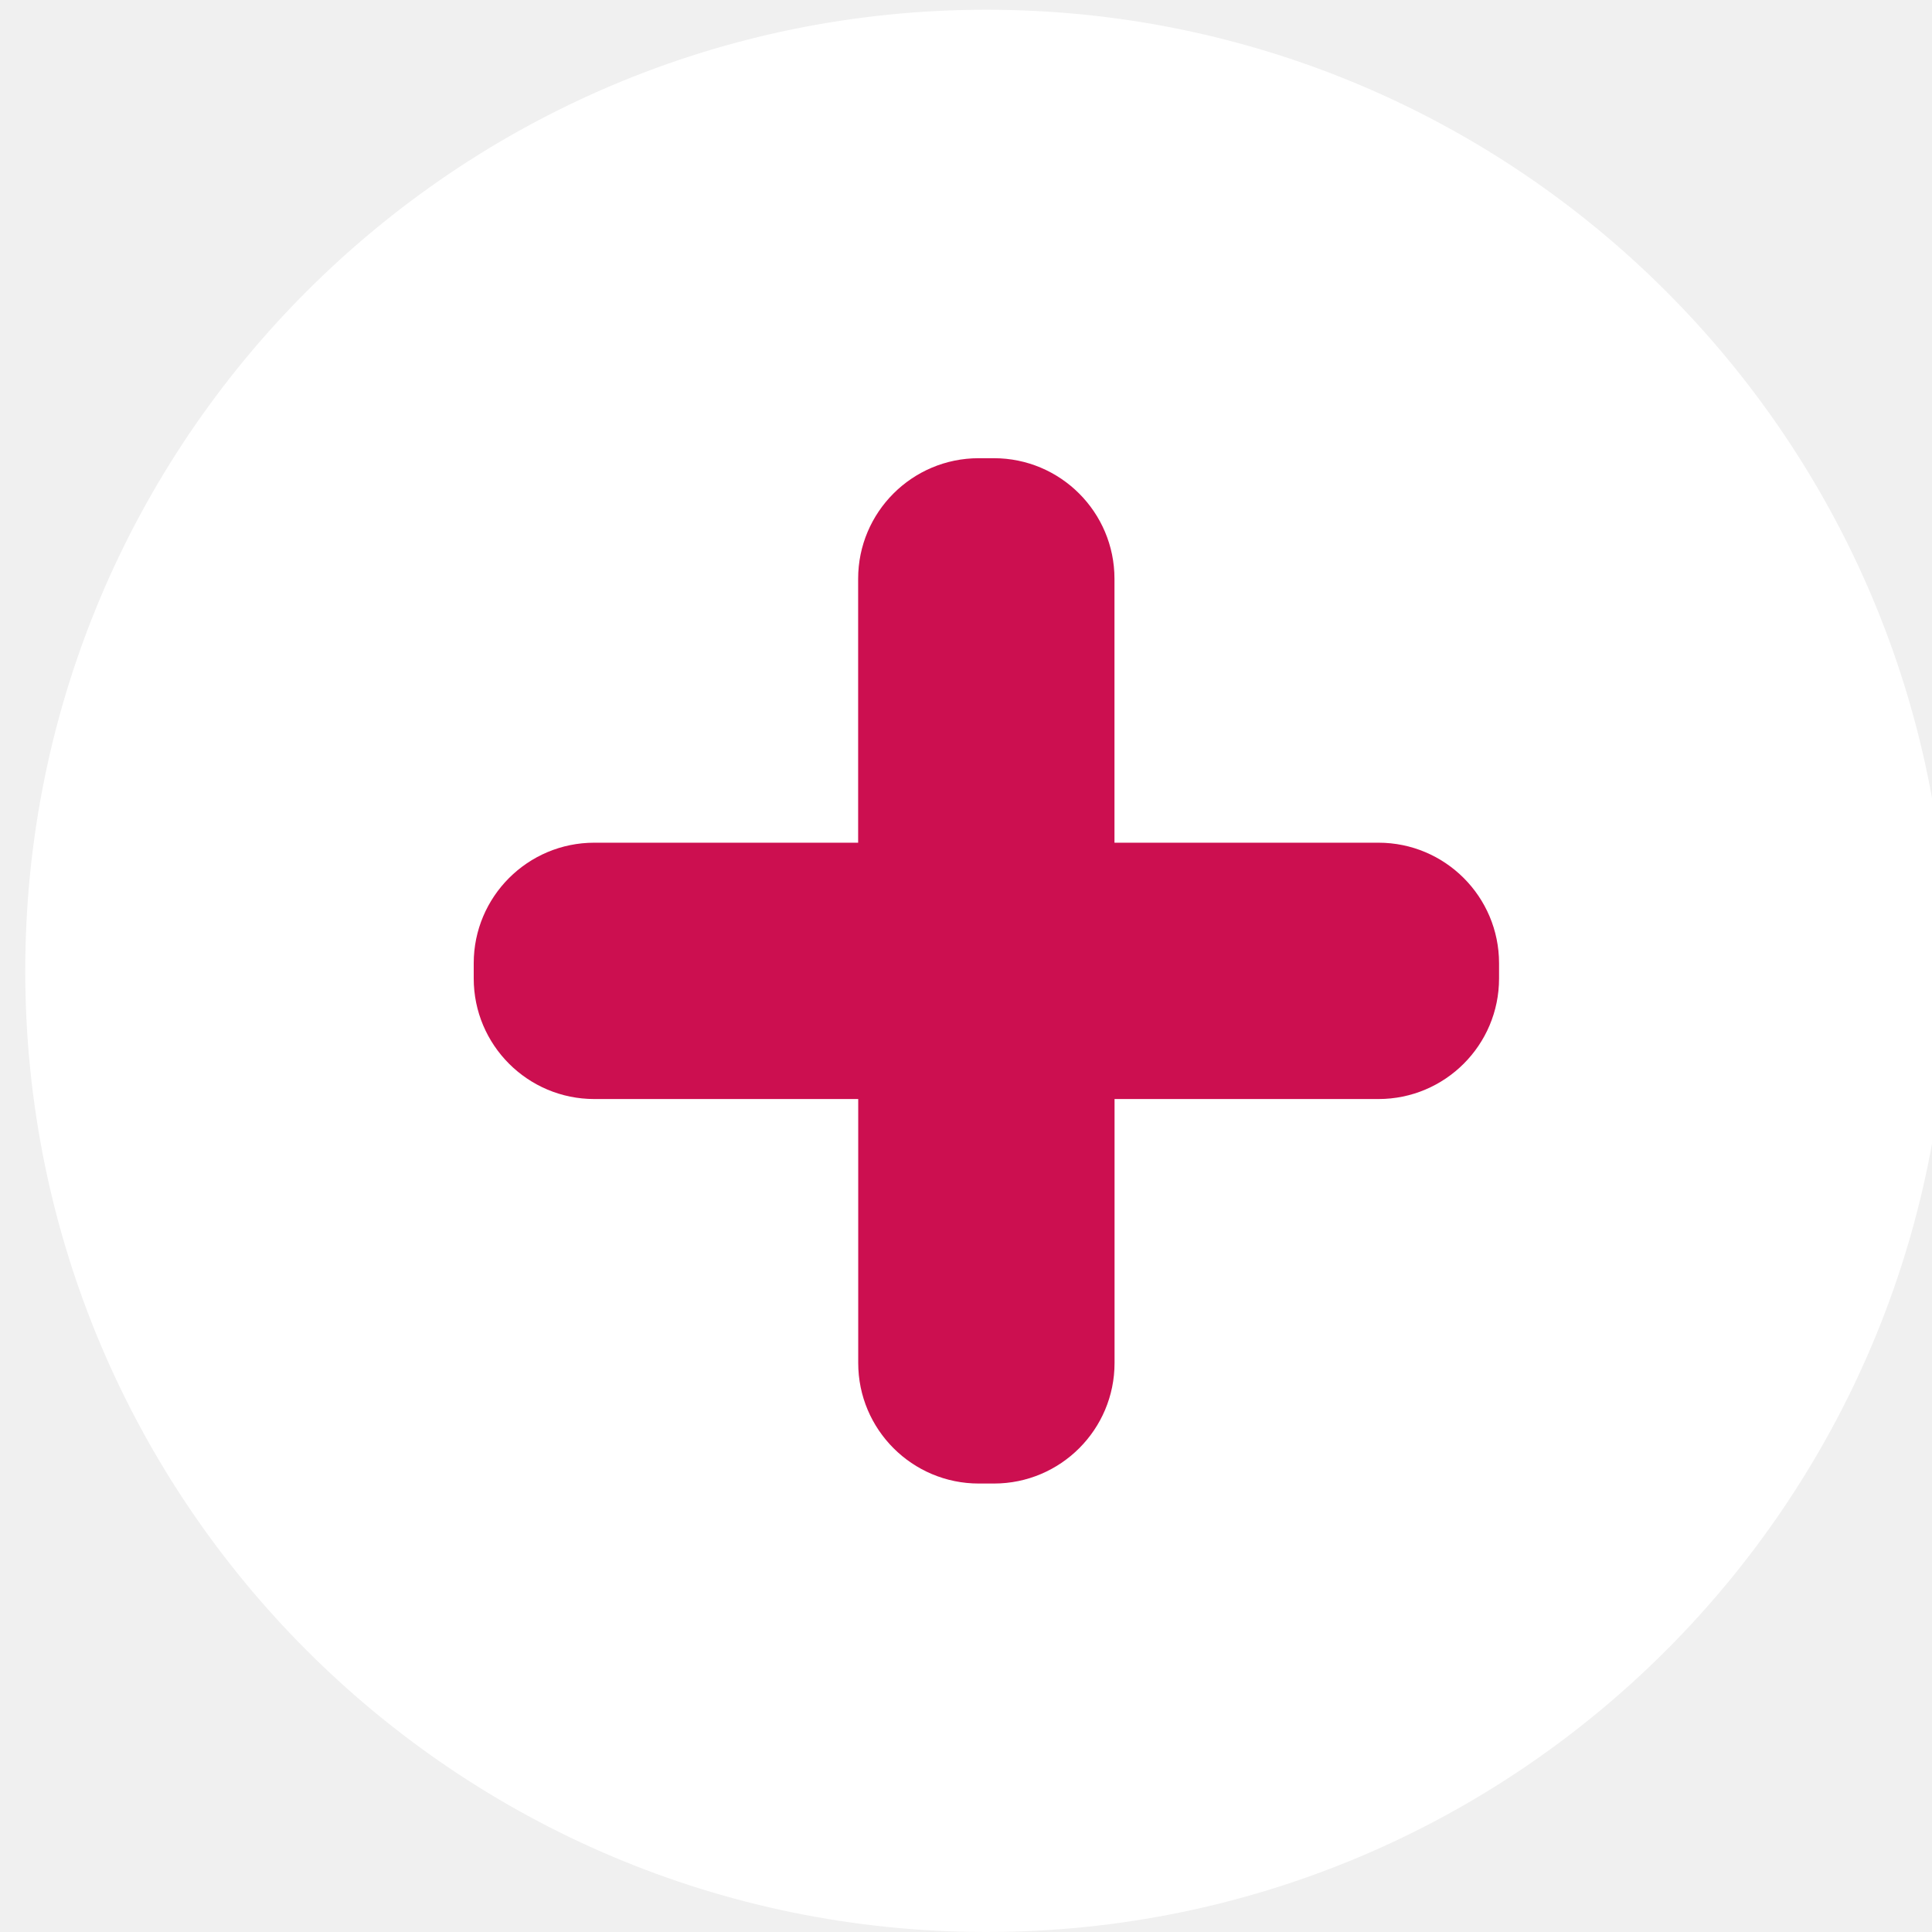
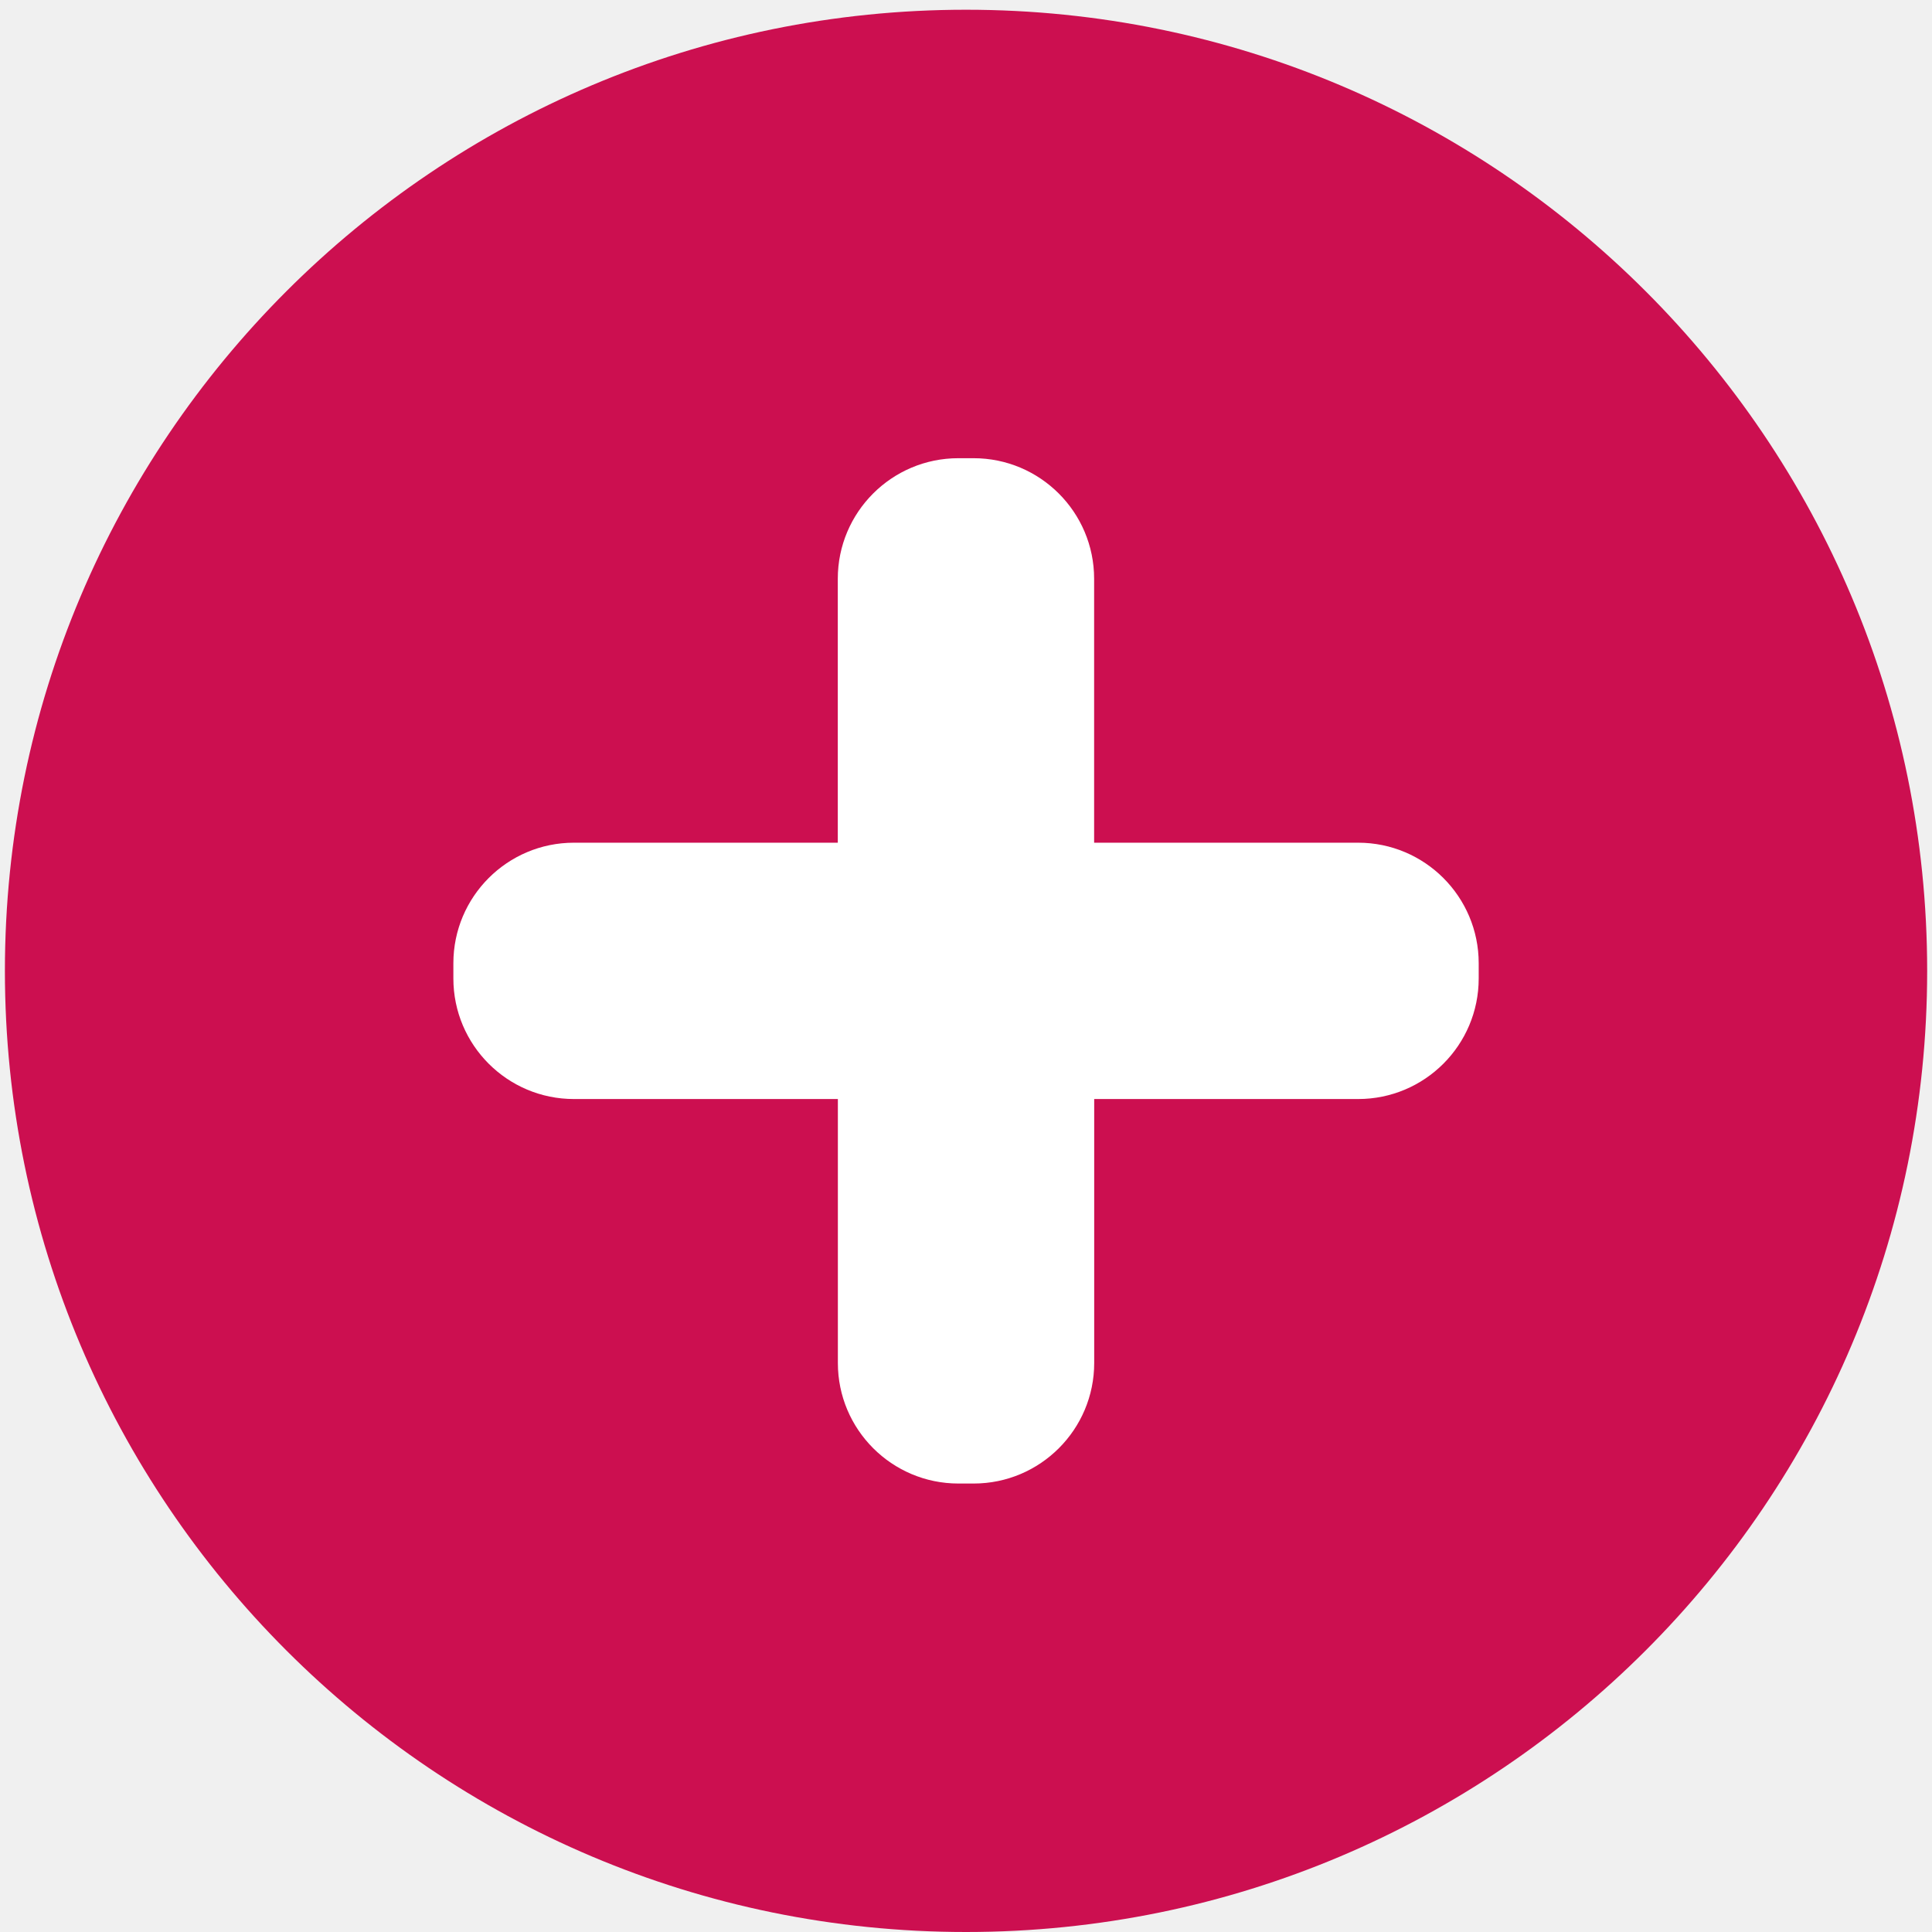
- <svg xmlns="http://www.w3.org/2000/svg" id="svg8" version="1.1" viewBox="0 0 25.4 25.4" height="72pt" width="72pt">
+ <svg xmlns="http://www.w3.org/2000/svg" width="72pt" height="72pt" viewBox="0 0 25.4 25.4" version="1.1" id="svg8">
  <defs id="defs2">
-     <font-face overline-thickness="0" overline-position="0" strikethrough-thickness="0" strikethrough-position="0" v-hanging="0" v-mathematical="0" v-alphabetic="0" v-ideographic="0" hanging="0" mathematical="0" alphabetic="0" ideographic="0" accent-height="0" stemh="0" stemv="0" font-family="Arial" font-size="52" panose-1="2 11 6 4 2 2 2 2 2 4" units-per-em="1000" underline-position="-105.957" underline-thickness="73.242" slope="0" x-height="518.555" cap-height="716.309" ascent="905.273" descent="-211.914" font-weight="500" id="font-face4315">
+     <font-face id="font-face4315" font-weight="500" descent="-211.914" ascent="905.273" cap-height="716.309" x-height="518.555" slope="0" underline-thickness="73.242" underline-position="-105.957" units-per-em="1000" panose-1="2 11 6 4 2 2 2 2 2 4" font-size="52" font-family="Arial" stemv="0" stemh="0" accent-height="0" ideographic="0" alphabetic="0" mathematical="0" hanging="0" v-ideographic="0" v-alphabetic="0" v-mathematical="0" v-hanging="0" strikethrough-position="0" strikethrough-thickness="0" overline-position="0" overline-thickness="0">
      <font-face-src>
        <font-face-name name="ArialMT" />
      </font-face-src>
    </font-face>
  </defs>
-   <g id="g4227">
-     <circle style="fill:#ffffff;fill-opacity:1;stroke:none;stroke-width:0.557;stroke-dasharray:none;stroke-opacity:1" cx="12.968" cy="12.764" r="12.636" id="circle4325" />
-     <path style="fill:#cc0f50;fill-opacity:1;stroke:none;stroke-width:0.557;stroke-dasharray:none;stroke-opacity:1" d="M 14.652,11.079 V 7.609 c 0,-0.875 -0.71,-1.585 -1.585,-1.585 h -0.2 c -0.875,0 -1.585,0.71 -1.585,1.585 V 11.079 H 7.813 c -0.875,0 -1.585,0.71 -1.585,1.585 v 0.2 c 0,0.875 0.71,1.585 1.585,1.585 h 3.47 v 3.47 c 0,0.875 0.71,1.585 1.585,1.585 h 0.2 c 0.875,0 1.585,-0.71 1.585,-1.585 v -3.47 h 3.47 c 0.875,0 1.585,-0.71 1.585,-1.585 v -0.2 c 0,-0.875 -0.71,-1.585 -1.585,-1.585 z" id="path4327" />
+   <g transform="translate(-0.2675441)" id="g4223">
+     <circle id="circle4325" r="12.636" cy="12.764" cx="12.968" style="fill:#cc0f50;fill-opacity:1;stroke:none;stroke-width:0.557;stroke-dasharray:none;stroke-opacity:1" />
+     <path id="path4327" d="M 14.652,11.079 V 7.609 c 0,-0.875 -0.71,-1.585 -1.585,-1.585 h -0.2 c -0.875,0 -1.585,0.71 -1.585,1.585 V 11.079 H 7.813 c -0.875,0 -1.585,0.71 -1.585,1.585 v 0.2 c 0,0.875 0.71,1.585 1.585,1.585 h 3.47 v 3.47 c 0,0.875 0.71,1.585 1.585,1.585 h 0.2 c 0.875,0 1.585,-0.71 1.585,-1.585 v -3.47 h 3.47 c 0.875,0 1.585,-0.71 1.585,-1.585 v -0.2 c 0,-0.875 -0.71,-1.585 -1.585,-1.585 z" style="fill:#ffffff;fill-opacity:1;stroke:none;stroke-width:0.557;stroke-dasharray:none;stroke-opacity:1" />
  </g>
</svg>
